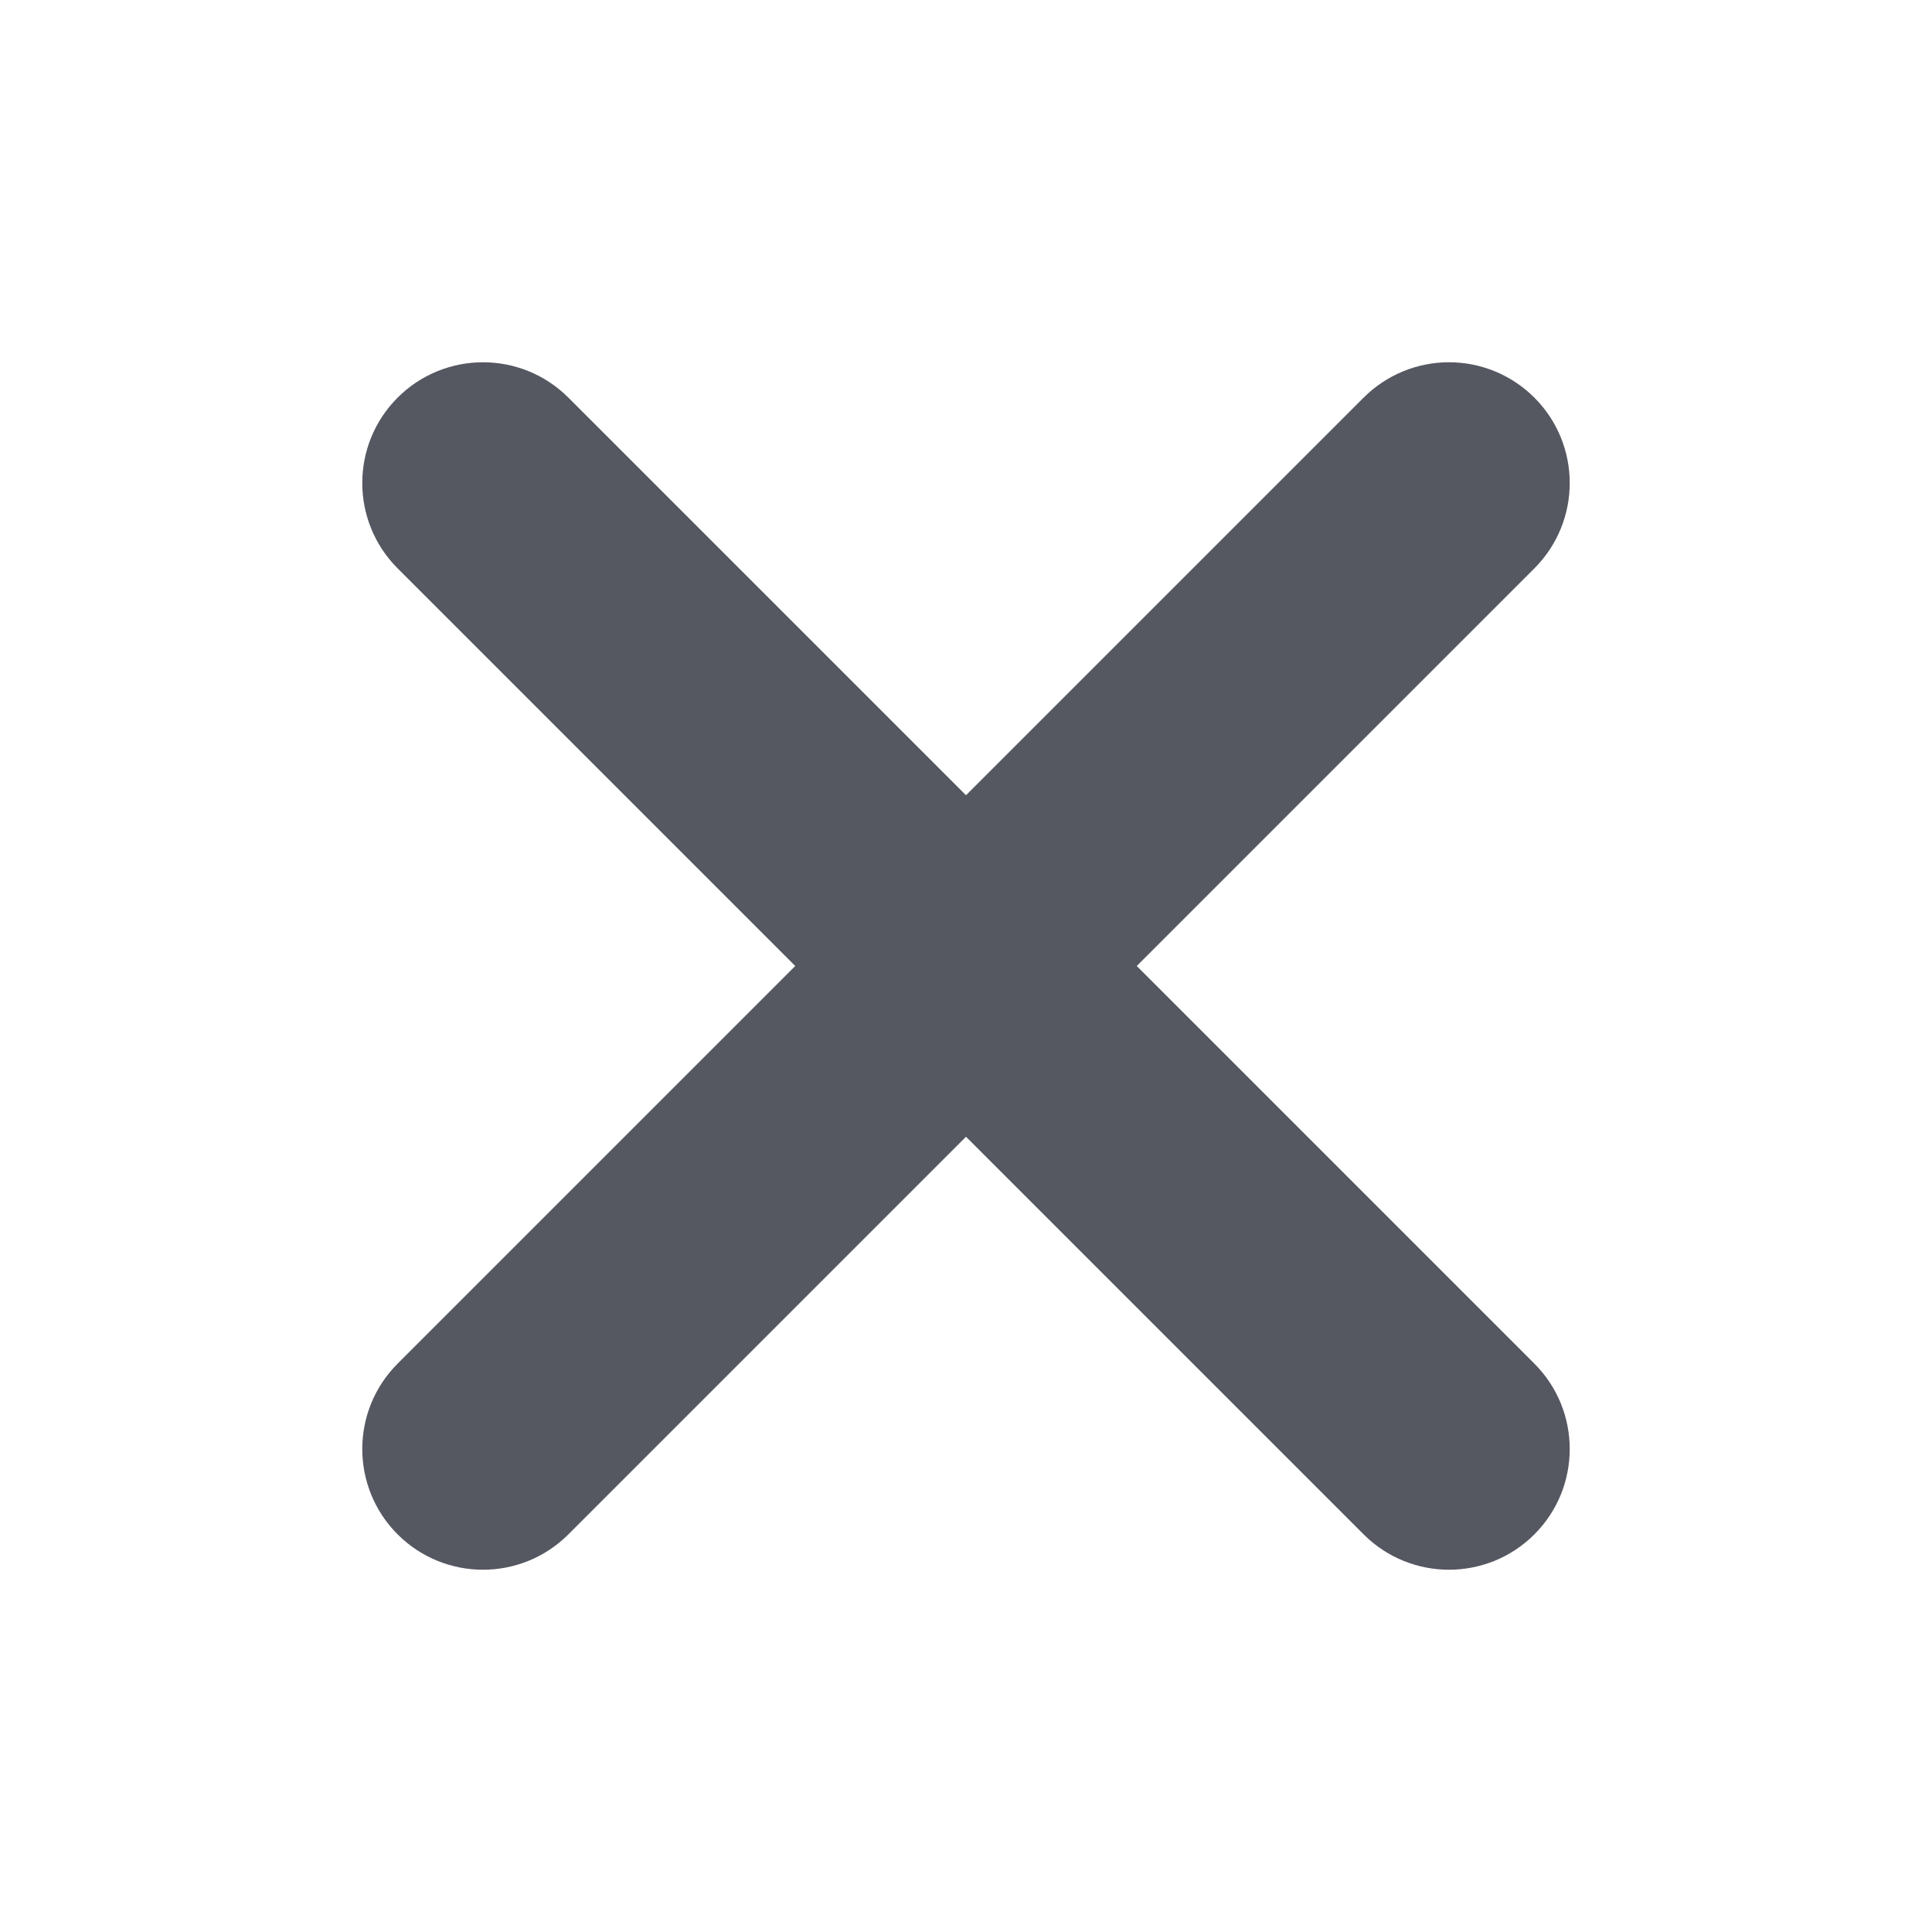
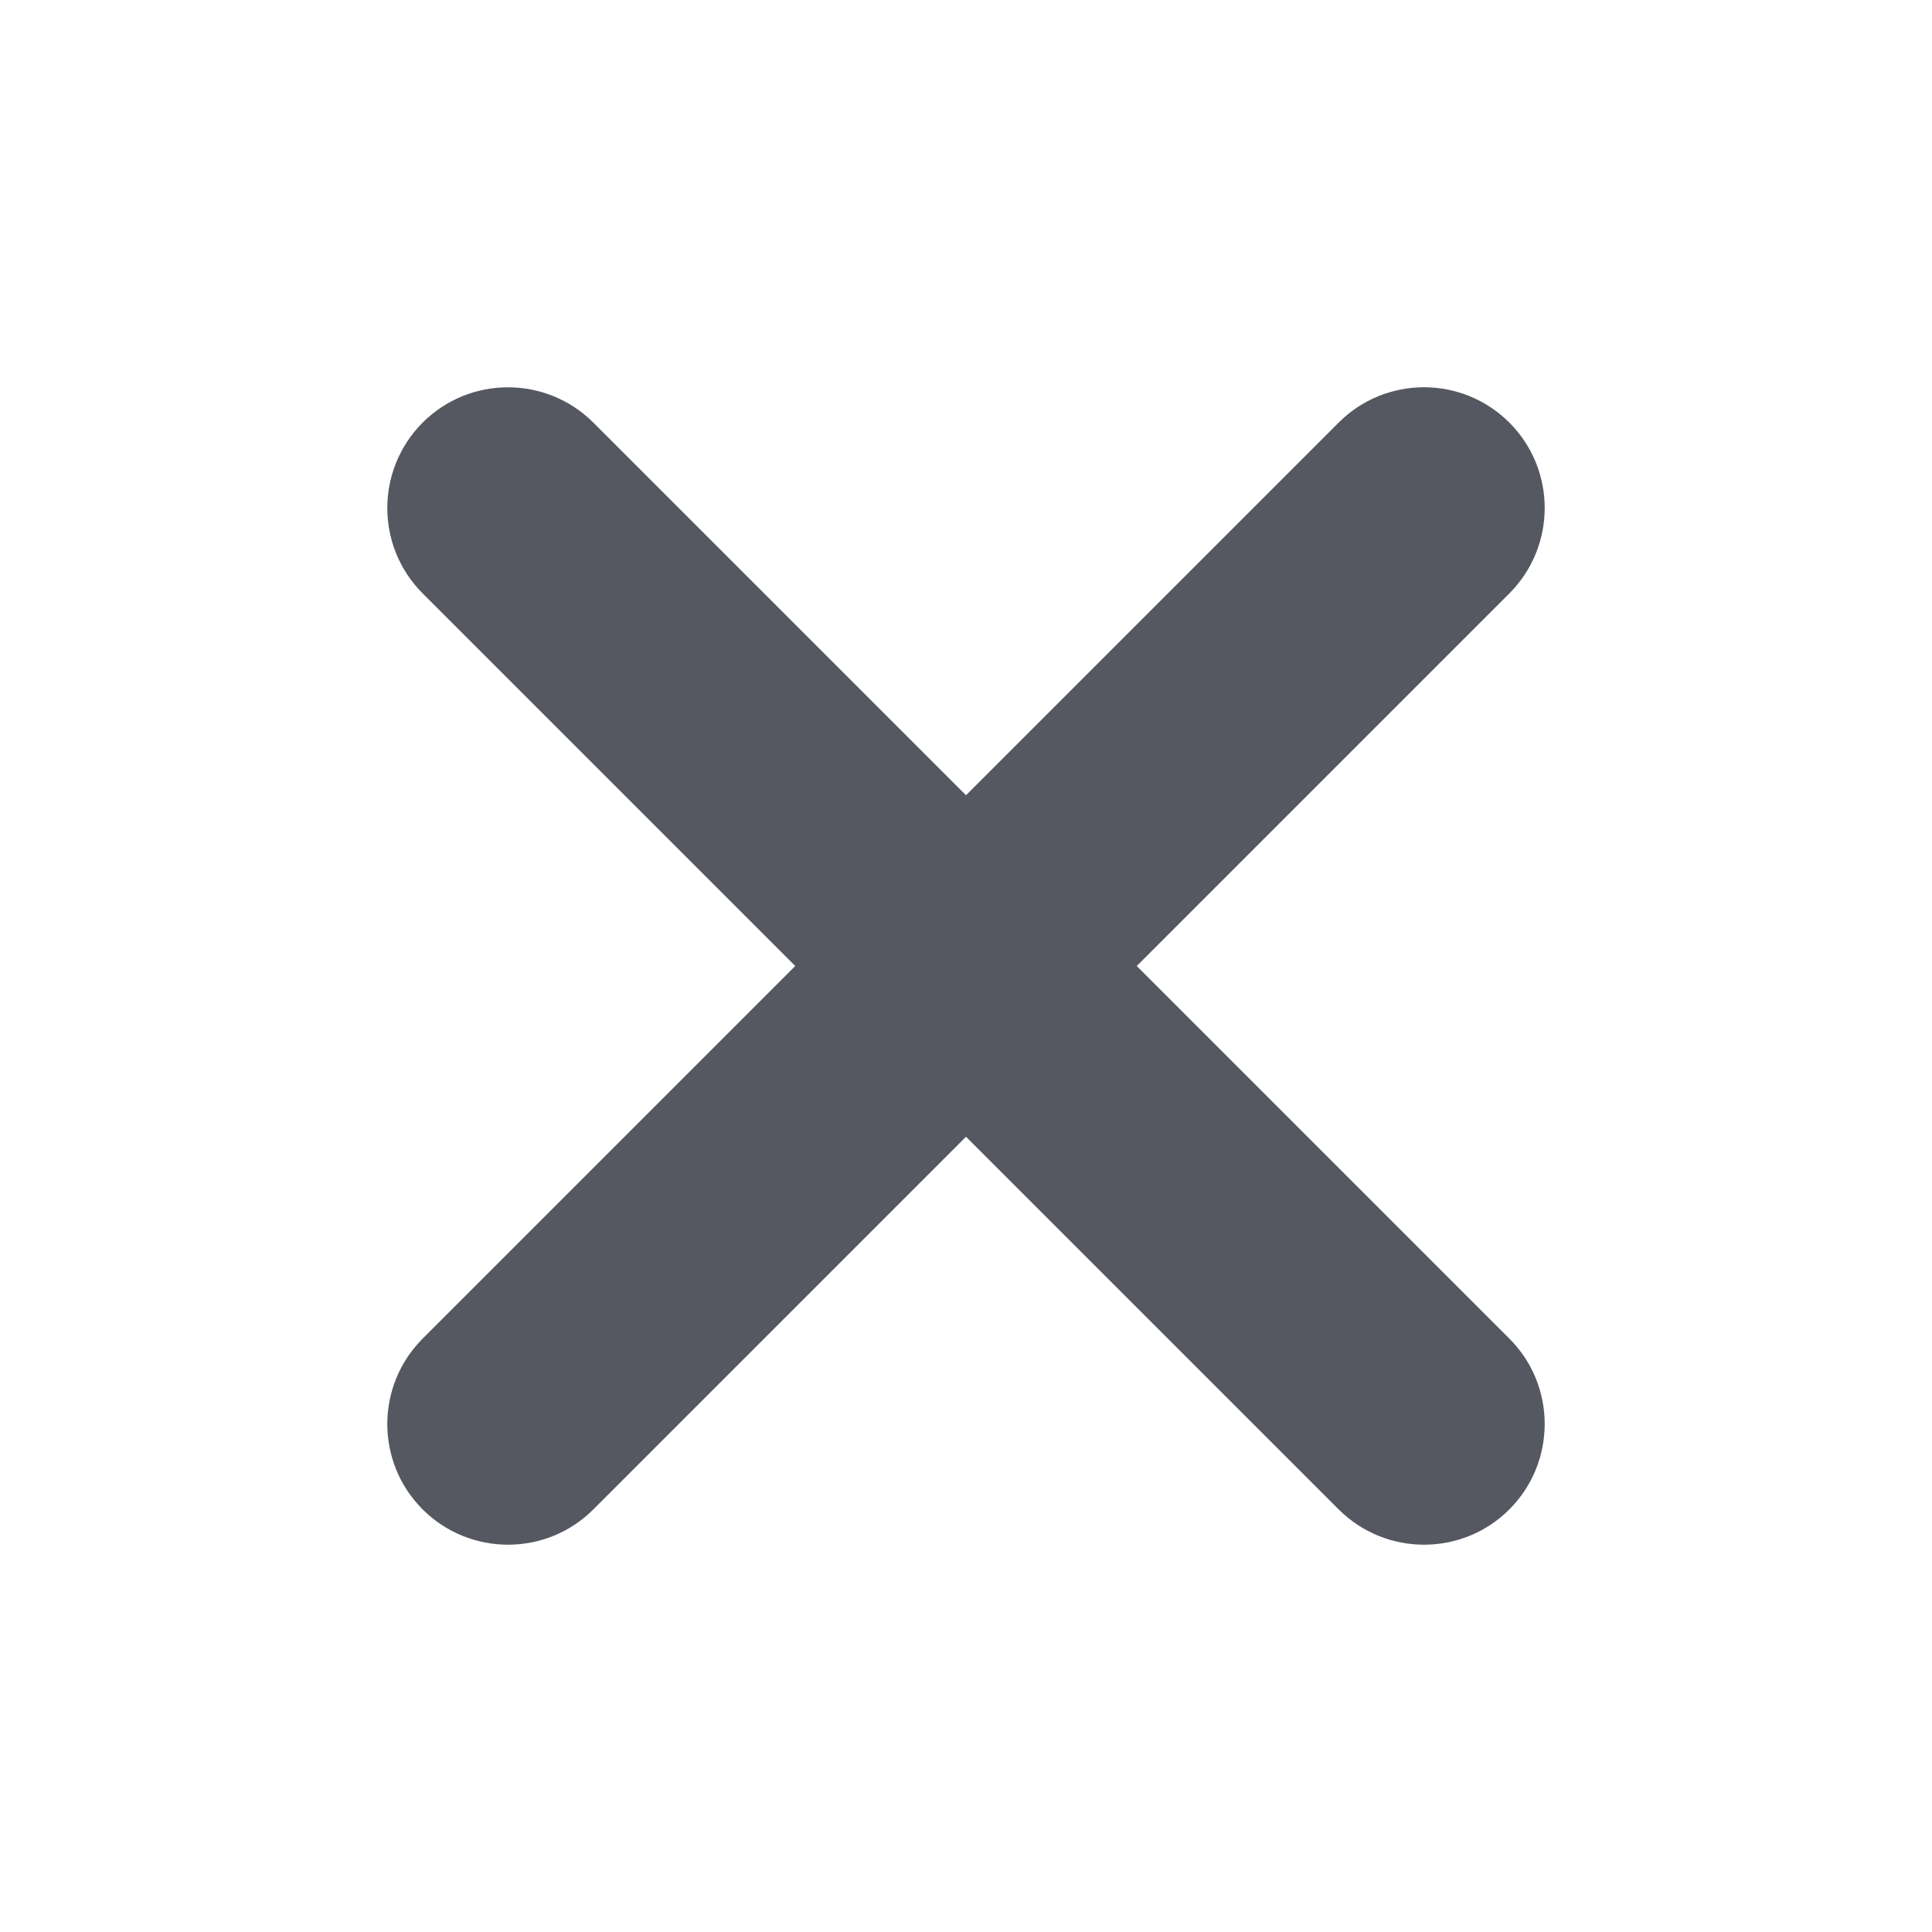
<svg xmlns="http://www.w3.org/2000/svg" height="16" width="16" version="1.1" id="svg1" xml:space="preserve">
  <defs id="defs1" />
-   <path id="path2" style="color:#000000;fill:#555761;stroke-linecap:round;stroke-linejoin:round;-inkscape-stroke:none" d="M 12 3 A 1 1 0 0 0 11.293 3.293 L 8 6.586 L 4.707 3.293 A 1 1 0 0 0 3.293 3.293 A 1 1 0 0 0 3.293 4.707 L 6.586 8 L 3.293 11.293 A 1 1 0 0 0 3.293 12.707 A 1 1 0 0 0 4.707 12.707 L 8 9.414 L 11.293 12.707 A 1 1 0 0 0 12.707 12.707 A 1 1 0 0 0 12.707 11.293 L 9.414 8 L 12.707 4.707 A 1 1 0 0 0 12.707 3.293 A 1 1 0 0 0 12 3 z " />
+   <path id="path2" style="color:#000000;opacity:1;fill:#555761;stroke-linecap:round;stroke-linejoin:round;-inkscape-stroke:none" d="m 11.793,3.207 c -0.265,4.04e-5 -0.52,0.105 -0.707,0.293 L 8,6.586 4.914,3.5 c -0.391,-0.39 -1.024,-0.39 -1.414,0 -0.39,0.391 -0.39,1.024 0,1.414 l 3.086,3.086 -3.086,3.086 c -0.39,0.391 -0.39,1.024 0,1.414 0.391,0.39 1.024,0.39 1.414,0 L 8,9.414 11.086,12.5 c 0.391,0.39 1.024,0.39 1.414,-10e-7 0.39,-0.391 0.39,-1.024 1e-6,-1.414 L 9.414,8 12.5,4.914 c 0.39,-0.391 0.39,-1.024 0,-1.414 -0.188,-0.188 -0.442,-0.293 -0.707,-0.293 z" />
</svg>
